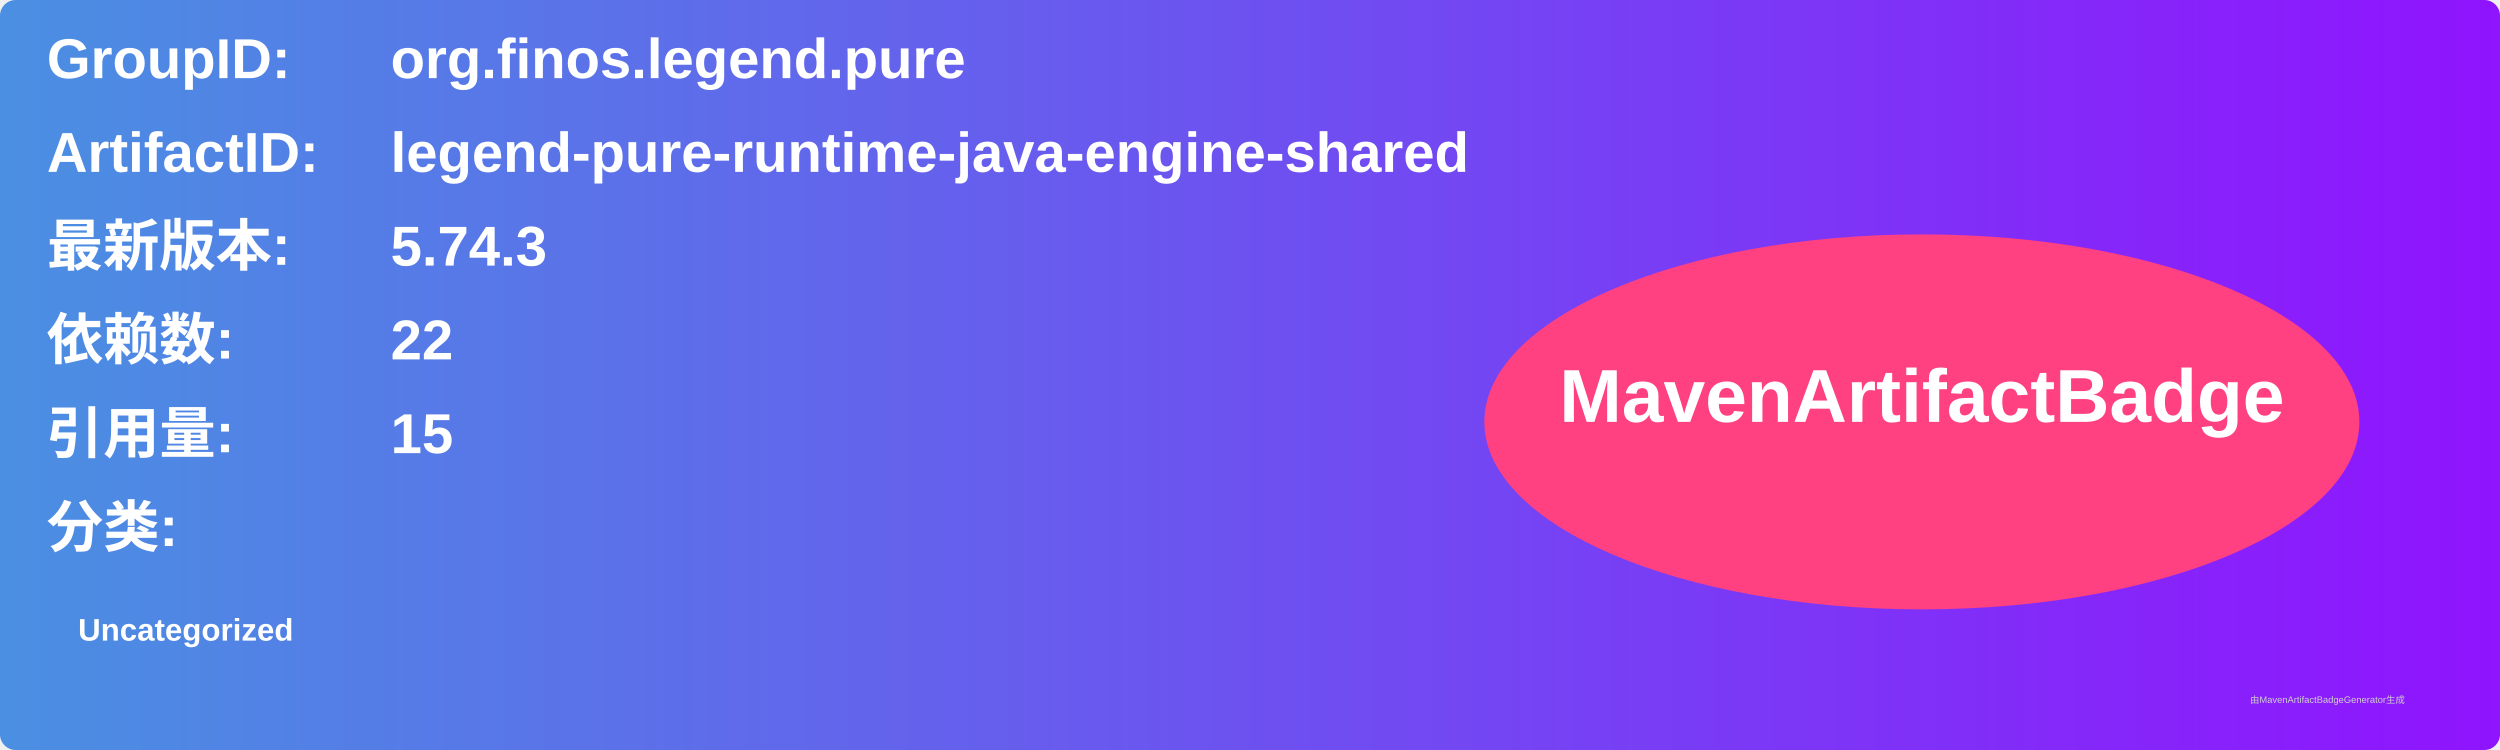
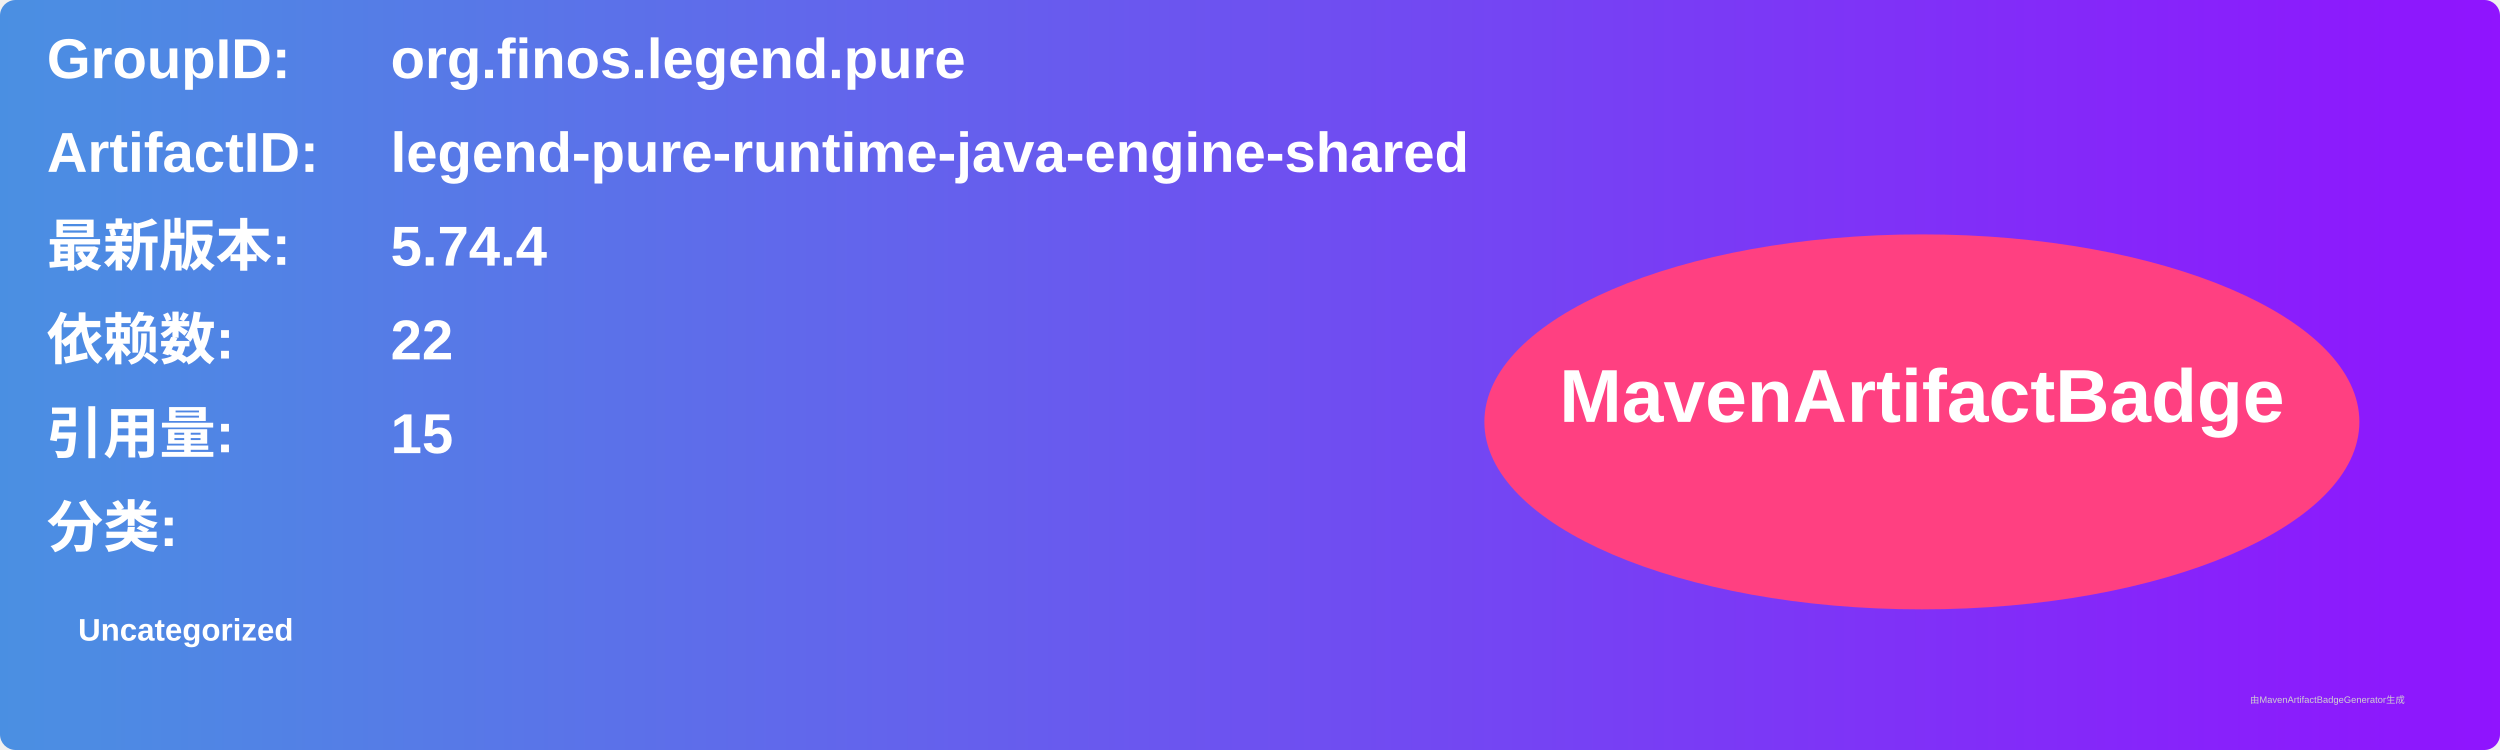
<svg xmlns="http://www.w3.org/2000/svg" width="800" height="240" viewBox="0 0 800 240">
  <linearGradient id="grad" x1="0%" y1="0%" x2="100%" y2="0%">
    <stop offset="0%" stop-color="#4a90e2" />
    <stop offset="100%" stop-color="#9013fe" />
  </linearGradient>
  <rect width="100%" height="100%" rx="5" ry="5" fill="url(#grad)" />
  <g transform="translate(15, 15)">
    <text x="0" y="10" font-family="Arial" font-size="18" fill="white" font-weight="bold" width="260">GroupID:</text>
    <text x="110" y="10" font-family="Arial" font-size="18" fill="white" font-weight="bold" width="460">org.finos.legend.pure</text>
    <text x="0" y="40" font-family="Arial" font-size="18" fill="white" font-weight="bold" width="260">ArtifactID:</text>
    <text x="110" y="40" font-family="Arial" font-size="18" fill="white" font-weight="bold" width="460">legend-pure-runtime-java-engine-shared</text>
    <text x="0" y="70" font-family="Arial" font-size="18" fill="white" font-weight="bold">最新版本:</text>
    <text x="110" y="70" font-family="Arial" font-size="18" fill="white" font-weight="bold">
-       <tspan font-weight="bold">5.74.3</tspan>
+       <tspan font-weight="bold">5.74.4</tspan>
    </text>
    <text x="0" y="100" font-family="Arial" font-size="18" fill="white" font-weight="bold">依赖数: </text>
    <text x="110" y="100" font-family="Arial" font-size="18" fill="white">
      <tspan font-weight="bold">22</tspan>
    </text>
    <text x="0" y="130" font-family="Arial" font-size="18" fill="white" font-weight="bold">引用量: </text>
    <text x="110" y="130" font-family="Arial" font-size="18" fill="white">
      <tspan font-weight="bold">15</tspan>
    </text>
    <text x="0" y="160" font-family="Arial" font-size="18" fill="white" font-weight="bold">分类:</text>
    <text x="10" y="190" font-family="Arial" font-size="10" fill="white">
      <tspan font-weight="bold">Uncategorized</tspan>
    </text>
    <ellipse cx="600" cy="120" rx="140" ry="60" fill="#ff4081" />
    <text x="600" y="120" text-anchor="middle" font-family="Arial" font-size="24" fill="white" font-weight="bold">MavenArtifactBadge</text>
  </g>
  <text x="720" y="225" font-family="Arial" font-size="3" fill="#d0d0d0">由MavenArtifactBadgeGenerator生成</text>
</svg>
